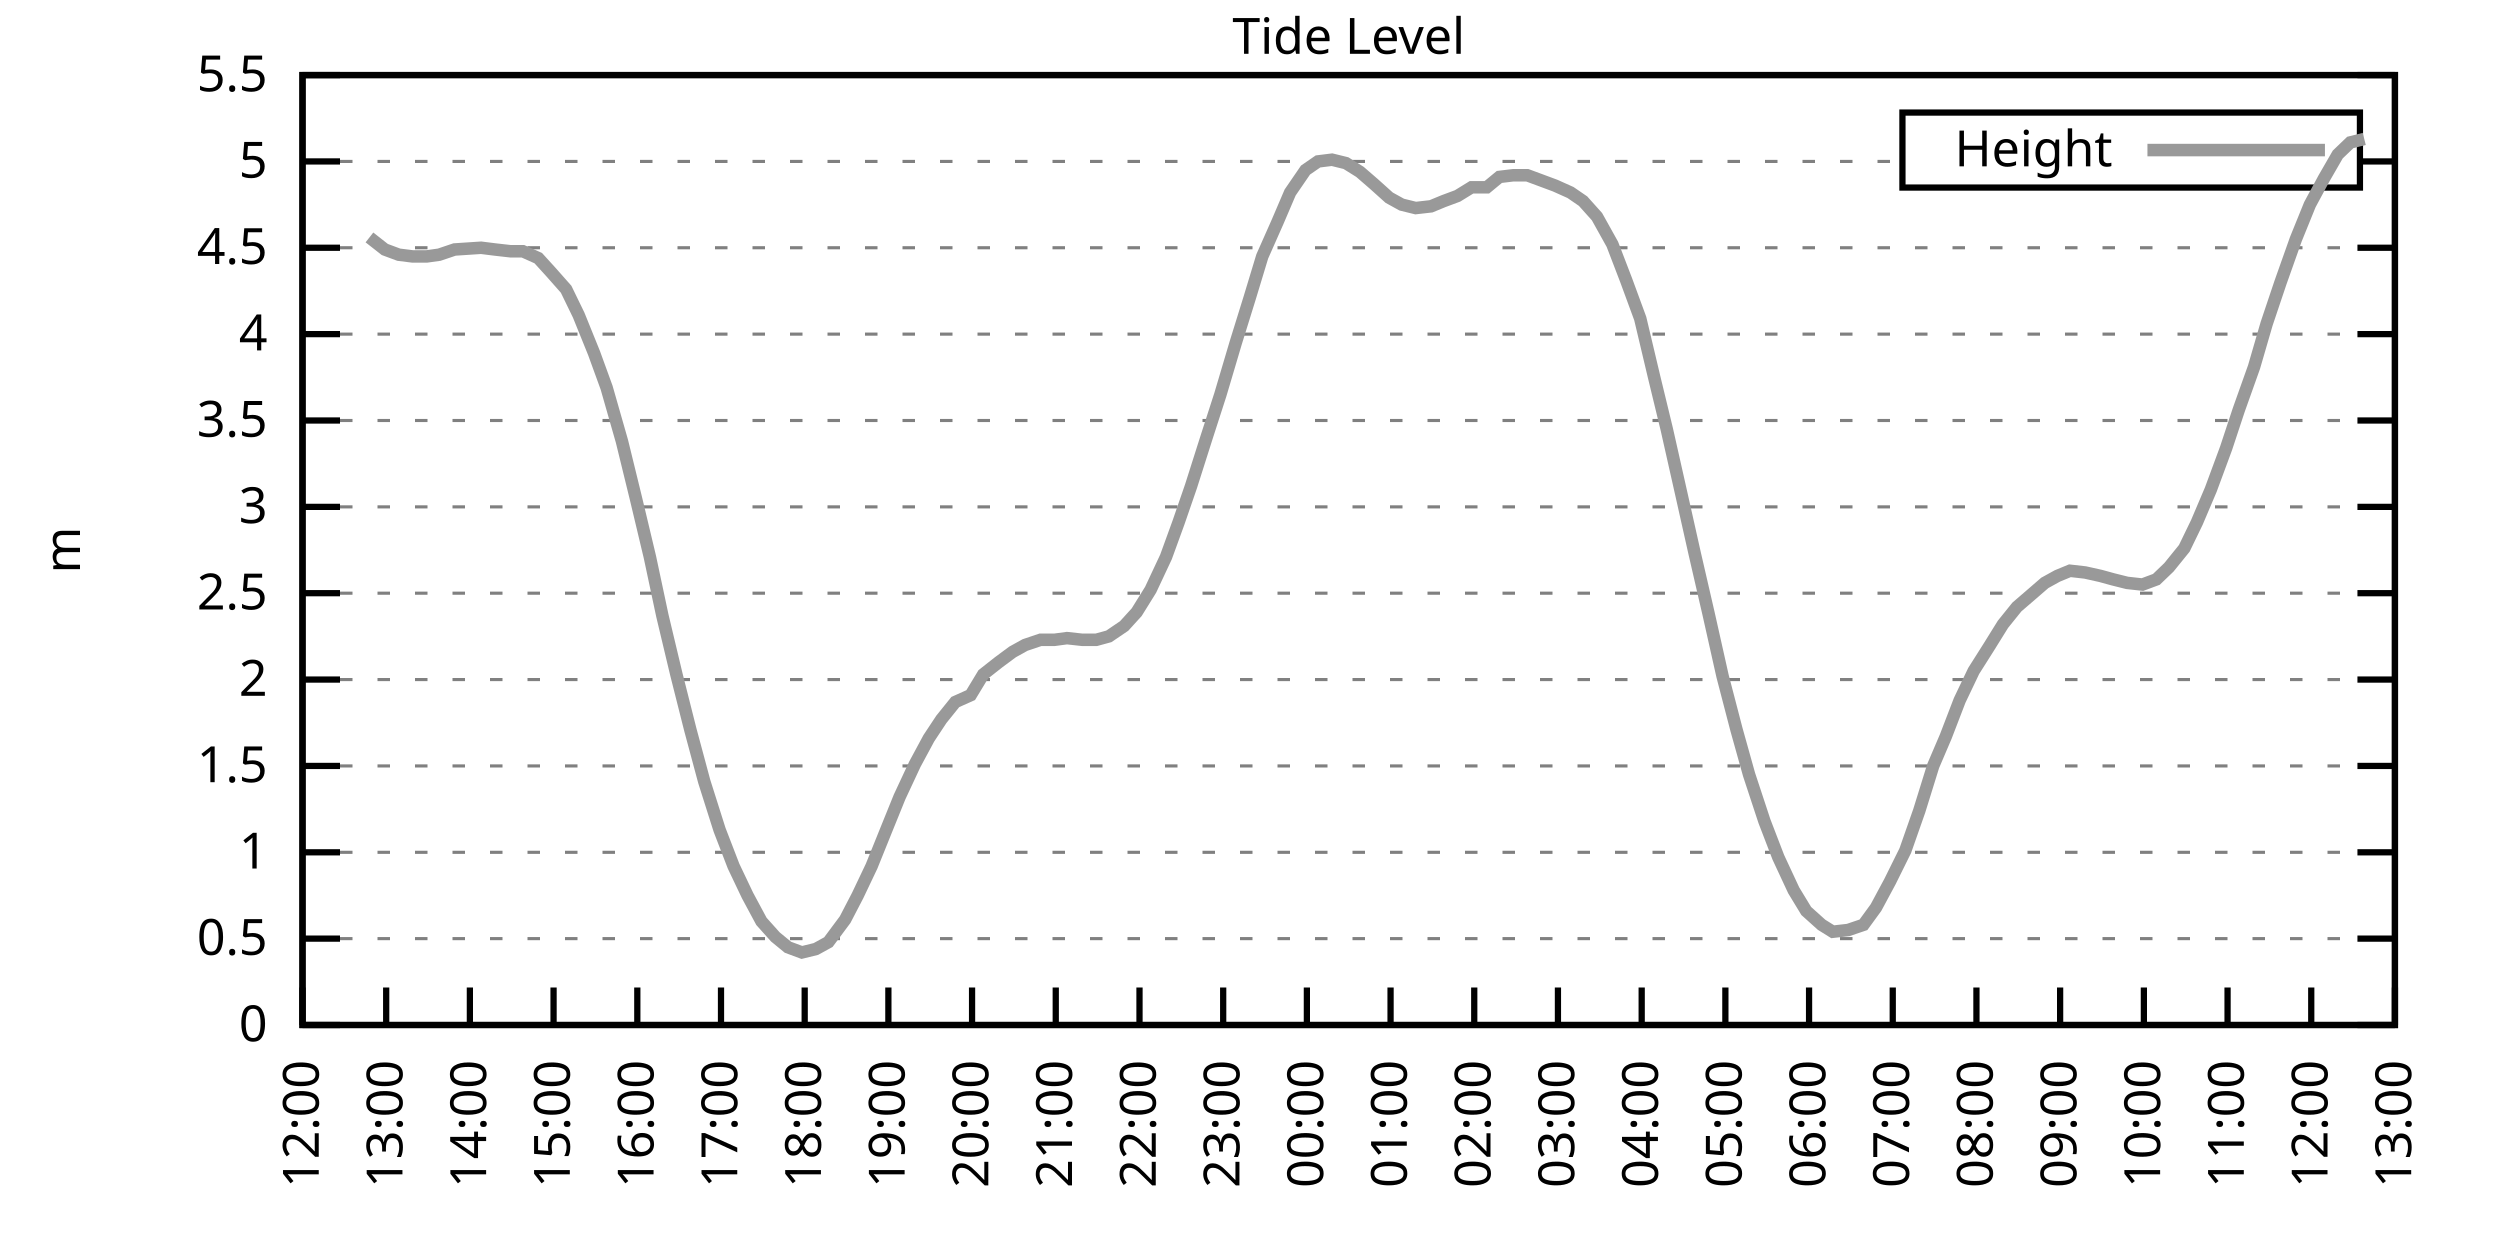
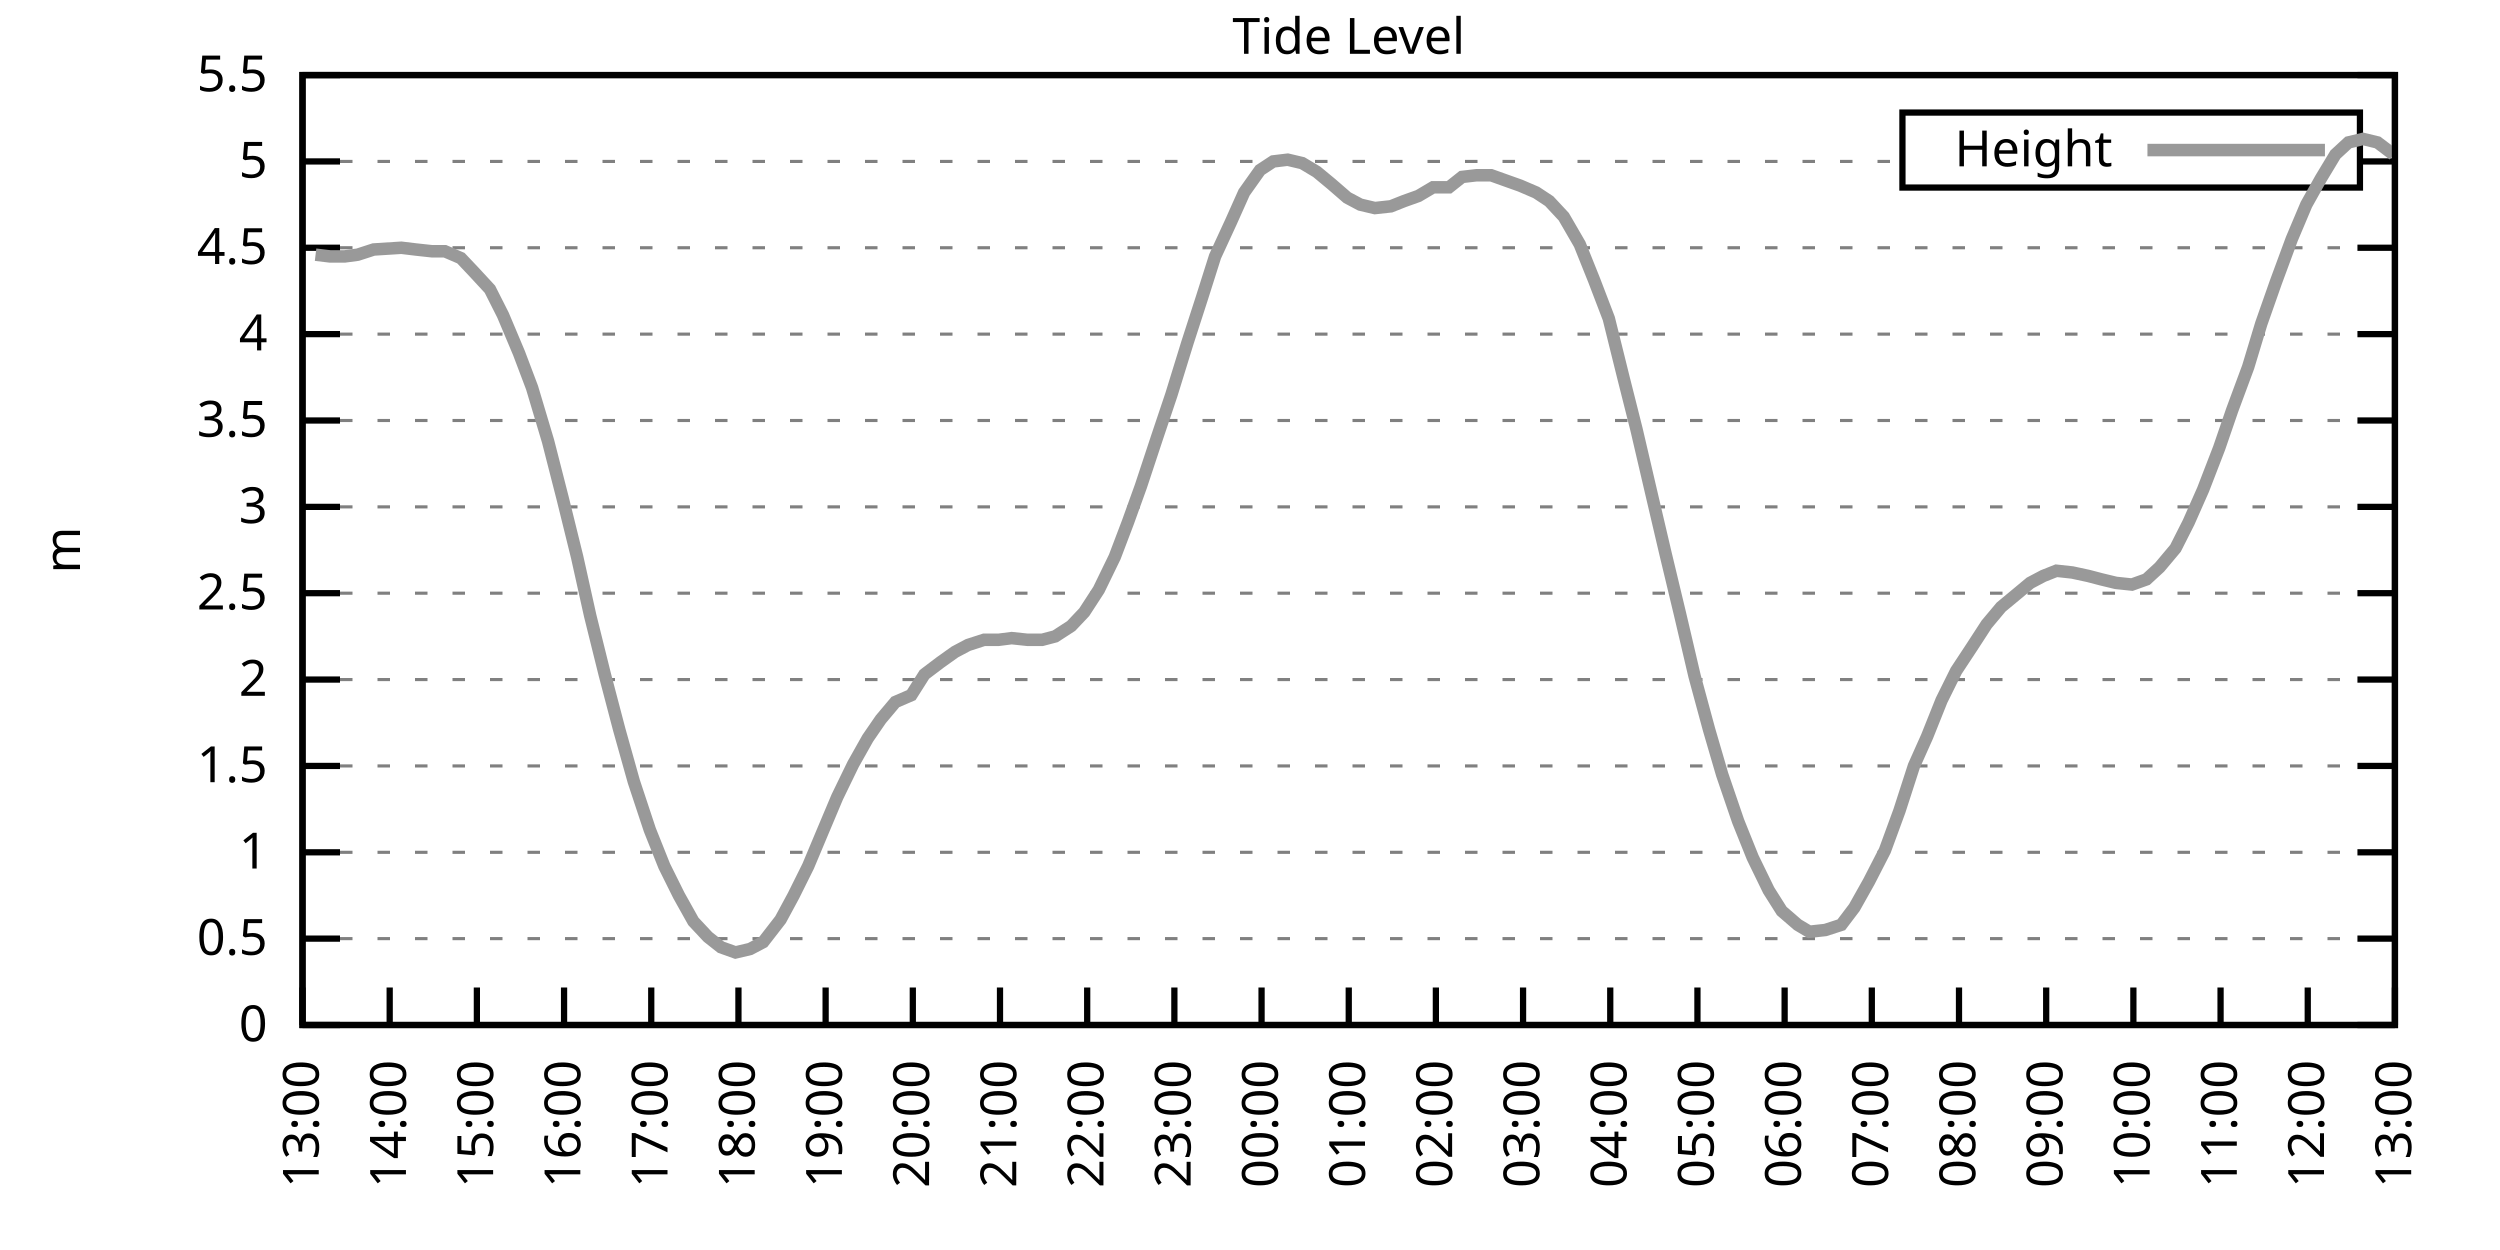
<svg xmlns="http://www.w3.org/2000/svg" xmlns:xlink="http://www.w3.org/1999/xlink" width="400" height="200" viewBox="0 0 400 200">
  <g id="gnuplot_canvas">
    <rect x="0" y="0" width="400" height="200" fill="none" />
    <defs>
      <circle id="gpDot" r="0.5" stroke-width="0.5" stroke="currentColor" />
      <path id="gpPt0" stroke-width="0.333" stroke="currentColor" d="M-1,0 h2 M0,-1 v2" />
      <path id="gpPt1" stroke-width="0.333" stroke="currentColor" d="M-1,-1 L1,1 M1,-1 L-1,1" />
      <path id="gpPt2" stroke-width="0.333" stroke="currentColor" d="M-1,0 L1,0 M0,-1 L0,1 M-1,-1 L1,1 M-1,1 L1,-1" />
      <rect id="gpPt3" stroke-width="0.333" stroke="currentColor" x="-1" y="-1" width="2" height="2" />
      <rect id="gpPt4" stroke-width="0.333" stroke="currentColor" fill="currentColor" x="-1" y="-1" width="2" height="2" />
      <circle id="gpPt5" stroke-width="0.333" stroke="currentColor" cx="0" cy="0" r="1" />
      <use xlink:href="#gpPt5" id="gpPt6" fill="currentColor" stroke="none" />
      <path id="gpPt7" stroke-width="0.333" stroke="currentColor" d="M0,-1.33 L-1.33,0.67 L1.33,0.67 z" />
      <use xlink:href="#gpPt7" id="gpPt8" fill="currentColor" stroke="none" />
      <use xlink:href="#gpPt7" id="gpPt9" stroke="currentColor" transform="rotate(180)" />
      <use xlink:href="#gpPt9" id="gpPt10" fill="currentColor" stroke="none" />
      <use xlink:href="#gpPt3" id="gpPt11" stroke="currentColor" transform="rotate(45)" />
      <use xlink:href="#gpPt11" id="gpPt12" fill="currentColor" stroke="none" />
      <path id="gpPt13" stroke-width="0.333" stroke="currentColor" d="M0,1.330 L1.265,0.411 L0.782,-1.067 L-0.782,-1.076 L-1.265,0.411 z" />
      <use xlink:href="#gpPt13" id="gpPt14" fill="currentColor" stroke="none" />
      <filter id="textbox" filterUnits="objectBoundingBox" x="0" y="0" height="1" width="1">
        <feFlood flood-color="white" flood-opacity="1" result="bgnd" />
        <feComposite in="SourceGraphic" in2="bgnd" operator="atop" />
      </filter>
      <filter id="greybox" filterUnits="objectBoundingBox" x="0" y="0" height="1" width="1">
        <feFlood flood-color="lightgrey" flood-opacity="1" result="grey" />
        <feComposite in="SourceGraphic" in2="grey" operator="atop" />
      </filter>
    </defs>
    <g fill="none" color="white" stroke="currentColor" stroke-width="1.00" stroke-linecap="butt" stroke-linejoin="miter">
</g>
    <g fill="none" color="black" stroke="currentColor" stroke-width="1.00" stroke-linecap="butt" stroke-linejoin="miter">
      <g stroke="none" shape-rendering="crispEdges">
        <polygon fill="rgb(255, 255, 255)" points="48.40,164.00 383.18,164.00 383.18,12.02 48.40,12.02 " />
      </g>
    </g>
    <g fill="none" color="black" stroke="currentColor" stroke-width="1.00" stroke-linecap="butt" stroke-linejoin="miter">
</g>
    <g fill="none" color="black" stroke="black" stroke-width="0.50" stroke-linecap="butt" stroke-linejoin="miter">
</g>
    <g fill="none" color="gray" stroke="currentColor" stroke-width="0.50" stroke-linecap="butt" stroke-linejoin="miter">
      <path stroke="gray" stroke-dasharray="2,4" class="gridline" d="M48.40,164.00 L383.19,164.00  " />
    </g>
    <g fill="none" color="gray" stroke="gray" stroke-width="1.00" stroke-linecap="butt" stroke-linejoin="miter">
</g>
    <g fill="none" color="black" stroke="currentColor" stroke-width="1.00" stroke-linecap="butt" stroke-linejoin="miter">
      <path stroke="black" d="M48.40,164.00 L54.40,164.00 M383.19,164.00 L377.19,164.00  " />
      <g transform="translate(42.80,166.60)" stroke="none" fill="black" font-family="Sans" font-size="8.00" text-anchor="end">
        <text>
          <tspan font-family="Sans"> 0</tspan>
        </text>
      </g>
    </g>
    <g fill="none" color="black" stroke="currentColor" stroke-width="1.00" stroke-linecap="butt" stroke-linejoin="miter">
</g>
    <g fill="none" color="black" stroke="black" stroke-width="0.50" stroke-linecap="butt" stroke-linejoin="miter">
</g>
    <g fill="none" color="gray" stroke="currentColor" stroke-width="0.50" stroke-linecap="butt" stroke-linejoin="miter">
      <path stroke="gray" stroke-dasharray="2,4" class="gridline" d="M48.40,150.18 L383.19,150.18  " />
    </g>
    <g fill="none" color="gray" stroke="gray" stroke-width="1.00" stroke-linecap="butt" stroke-linejoin="miter">
</g>
    <g fill="none" color="black" stroke="currentColor" stroke-width="1.00" stroke-linecap="butt" stroke-linejoin="miter">
      <path stroke="black" d="M48.40,150.18 L54.40,150.18 M383.19,150.18 L377.19,150.18  " />
      <g transform="translate(42.80,152.78)" stroke="none" fill="black" font-family="Sans" font-size="8.00" text-anchor="end">
        <text>
          <tspan font-family="Sans"> 0.5</tspan>
        </text>
      </g>
    </g>
    <g fill="none" color="black" stroke="currentColor" stroke-width="1.00" stroke-linecap="butt" stroke-linejoin="miter">
</g>
    <g fill="none" color="black" stroke="black" stroke-width="0.50" stroke-linecap="butt" stroke-linejoin="miter">
</g>
    <g fill="none" color="gray" stroke="currentColor" stroke-width="0.50" stroke-linecap="butt" stroke-linejoin="miter">
      <path stroke="gray" stroke-dasharray="2,4" class="gridline" d="M48.40,136.37 L383.19,136.37  " />
    </g>
    <g fill="none" color="gray" stroke="gray" stroke-width="1.00" stroke-linecap="butt" stroke-linejoin="miter">
</g>
    <g fill="none" color="black" stroke="currentColor" stroke-width="1.00" stroke-linecap="butt" stroke-linejoin="miter">
      <path stroke="black" d="M48.40,136.37 L54.40,136.37 M383.19,136.37 L377.19,136.37  " />
      <g transform="translate(42.80,138.97)" stroke="none" fill="black" font-family="Sans" font-size="8.00" text-anchor="end">
        <text>
          <tspan font-family="Sans"> 1</tspan>
        </text>
      </g>
    </g>
    <g fill="none" color="black" stroke="currentColor" stroke-width="1.00" stroke-linecap="butt" stroke-linejoin="miter">
</g>
    <g fill="none" color="black" stroke="black" stroke-width="0.50" stroke-linecap="butt" stroke-linejoin="miter">
</g>
    <g fill="none" color="gray" stroke="currentColor" stroke-width="0.50" stroke-linecap="butt" stroke-linejoin="miter">
      <path stroke="gray" stroke-dasharray="2,4" class="gridline" d="M48.40,122.55 L383.19,122.55  " />
    </g>
    <g fill="none" color="gray" stroke="gray" stroke-width="1.00" stroke-linecap="butt" stroke-linejoin="miter">
</g>
    <g fill="none" color="black" stroke="currentColor" stroke-width="1.00" stroke-linecap="butt" stroke-linejoin="miter">
      <path stroke="black" d="M48.40,122.55 L54.40,122.55 M383.19,122.55 L377.19,122.55  " />
      <g transform="translate(42.80,125.15)" stroke="none" fill="black" font-family="Sans" font-size="8.00" text-anchor="end">
        <text>
          <tspan font-family="Sans"> 1.5</tspan>
        </text>
      </g>
    </g>
    <g fill="none" color="black" stroke="currentColor" stroke-width="1.00" stroke-linecap="butt" stroke-linejoin="miter">
</g>
    <g fill="none" color="black" stroke="black" stroke-width="0.50" stroke-linecap="butt" stroke-linejoin="miter">
</g>
    <g fill="none" color="gray" stroke="currentColor" stroke-width="0.50" stroke-linecap="butt" stroke-linejoin="miter">
      <path stroke="gray" stroke-dasharray="2,4" class="gridline" d="M48.40,108.73 L383.19,108.73  " />
    </g>
    <g fill="none" color="gray" stroke="gray" stroke-width="1.00" stroke-linecap="butt" stroke-linejoin="miter">
</g>
    <g fill="none" color="black" stroke="currentColor" stroke-width="1.00" stroke-linecap="butt" stroke-linejoin="miter">
      <path stroke="black" d="M48.40,108.73 L54.40,108.73 M383.19,108.73 L377.19,108.73  " />
      <g transform="translate(42.80,111.33)" stroke="none" fill="black" font-family="Sans" font-size="8.00" text-anchor="end">
        <text>
          <tspan font-family="Sans"> 2</tspan>
        </text>
      </g>
    </g>
    <g fill="none" color="black" stroke="currentColor" stroke-width="1.00" stroke-linecap="butt" stroke-linejoin="miter">
</g>
    <g fill="none" color="black" stroke="black" stroke-width="0.50" stroke-linecap="butt" stroke-linejoin="miter">
</g>
    <g fill="none" color="gray" stroke="currentColor" stroke-width="0.50" stroke-linecap="butt" stroke-linejoin="miter">
      <path stroke="gray" stroke-dasharray="2,4" class="gridline" d="M48.40,94.91 L383.19,94.91  " />
    </g>
    <g fill="none" color="gray" stroke="gray" stroke-width="1.00" stroke-linecap="butt" stroke-linejoin="miter">
</g>
    <g fill="none" color="black" stroke="currentColor" stroke-width="1.00" stroke-linecap="butt" stroke-linejoin="miter">
      <path stroke="black" d="M48.40,94.91 L54.40,94.91 M383.19,94.91 L377.19,94.91  " />
      <g transform="translate(42.80,97.51)" stroke="none" fill="black" font-family="Sans" font-size="8.00" text-anchor="end">
        <text>
          <tspan font-family="Sans"> 2.5</tspan>
        </text>
      </g>
    </g>
    <g fill="none" color="black" stroke="currentColor" stroke-width="1.00" stroke-linecap="butt" stroke-linejoin="miter">
</g>
    <g fill="none" color="black" stroke="black" stroke-width="0.50" stroke-linecap="butt" stroke-linejoin="miter">
</g>
    <g fill="none" color="gray" stroke="currentColor" stroke-width="0.50" stroke-linecap="butt" stroke-linejoin="miter">
      <path stroke="gray" stroke-dasharray="2,4" class="gridline" d="M48.40,81.10 L383.19,81.10  " />
    </g>
    <g fill="none" color="gray" stroke="gray" stroke-width="1.00" stroke-linecap="butt" stroke-linejoin="miter">
</g>
    <g fill="none" color="black" stroke="currentColor" stroke-width="1.00" stroke-linecap="butt" stroke-linejoin="miter">
      <path stroke="black" d="M48.40,81.10 L54.40,81.10 M383.19,81.10 L377.19,81.10  " />
      <g transform="translate(42.80,83.70)" stroke="none" fill="black" font-family="Sans" font-size="8.00" text-anchor="end">
        <text>
          <tspan font-family="Sans"> 3</tspan>
        </text>
      </g>
    </g>
    <g fill="none" color="black" stroke="currentColor" stroke-width="1.00" stroke-linecap="butt" stroke-linejoin="miter">
</g>
    <g fill="none" color="black" stroke="black" stroke-width="0.50" stroke-linecap="butt" stroke-linejoin="miter">
</g>
    <g fill="none" color="gray" stroke="currentColor" stroke-width="0.50" stroke-linecap="butt" stroke-linejoin="miter">
      <path stroke="gray" stroke-dasharray="2,4" class="gridline" d="M48.40,67.28 L383.19,67.28  " />
    </g>
    <g fill="none" color="gray" stroke="gray" stroke-width="1.00" stroke-linecap="butt" stroke-linejoin="miter">
</g>
    <g fill="none" color="black" stroke="currentColor" stroke-width="1.00" stroke-linecap="butt" stroke-linejoin="miter">
      <path stroke="black" d="M48.40,67.28 L54.40,67.28 M383.19,67.28 L377.19,67.28  " />
      <g transform="translate(42.80,69.88)" stroke="none" fill="black" font-family="Sans" font-size="8.00" text-anchor="end">
        <text>
          <tspan font-family="Sans"> 3.5</tspan>
        </text>
      </g>
    </g>
    <g fill="none" color="black" stroke="currentColor" stroke-width="1.00" stroke-linecap="butt" stroke-linejoin="miter">
</g>
    <g fill="none" color="black" stroke="black" stroke-width="0.50" stroke-linecap="butt" stroke-linejoin="miter">
</g>
    <g fill="none" color="gray" stroke="currentColor" stroke-width="0.50" stroke-linecap="butt" stroke-linejoin="miter">
      <path stroke="gray" stroke-dasharray="2,4" class="gridline" d="M48.40,53.46 L383.19,53.46  " />
    </g>
    <g fill="none" color="gray" stroke="gray" stroke-width="1.00" stroke-linecap="butt" stroke-linejoin="miter">
</g>
    <g fill="none" color="black" stroke="currentColor" stroke-width="1.00" stroke-linecap="butt" stroke-linejoin="miter">
      <path stroke="black" d="M48.40,53.46 L54.40,53.46 M383.19,53.46 L377.19,53.46  " />
      <g transform="translate(42.80,56.06)" stroke="none" fill="black" font-family="Sans" font-size="8.00" text-anchor="end">
        <text>
          <tspan font-family="Sans"> 4</tspan>
        </text>
      </g>
    </g>
    <g fill="none" color="black" stroke="currentColor" stroke-width="1.00" stroke-linecap="butt" stroke-linejoin="miter">
</g>
    <g fill="none" color="black" stroke="black" stroke-width="0.50" stroke-linecap="butt" stroke-linejoin="miter">
</g>
    <g fill="none" color="gray" stroke="currentColor" stroke-width="0.50" stroke-linecap="butt" stroke-linejoin="miter">
      <path stroke="gray" stroke-dasharray="2,4" class="gridline" d="M48.40,39.64 L383.19,39.64  " />
    </g>
    <g fill="none" color="gray" stroke="gray" stroke-width="1.00" stroke-linecap="butt" stroke-linejoin="miter">
</g>
    <g fill="none" color="black" stroke="currentColor" stroke-width="1.00" stroke-linecap="butt" stroke-linejoin="miter">
      <path stroke="black" d="M48.40,39.64 L54.40,39.64 M383.19,39.64 L377.19,39.64  " />
      <g transform="translate(42.80,42.24)" stroke="none" fill="black" font-family="Sans" font-size="8.00" text-anchor="end">
        <text>
          <tspan font-family="Sans"> 4.5</tspan>
        </text>
      </g>
    </g>
    <g fill="none" color="black" stroke="currentColor" stroke-width="1.00" stroke-linecap="butt" stroke-linejoin="miter">
</g>
    <g fill="none" color="black" stroke="black" stroke-width="0.50" stroke-linecap="butt" stroke-linejoin="miter">
</g>
    <g fill="none" color="gray" stroke="currentColor" stroke-width="0.50" stroke-linecap="butt" stroke-linejoin="miter">
      <path stroke="gray" stroke-dasharray="2,4" class="gridline" d="M48.40,25.83 L304.39,25.83 M377.59,25.83 L383.19,25.83  " />
    </g>
    <g fill="none" color="gray" stroke="gray" stroke-width="1.00" stroke-linecap="butt" stroke-linejoin="miter">
</g>
    <g fill="none" color="black" stroke="currentColor" stroke-width="1.00" stroke-linecap="butt" stroke-linejoin="miter">
      <path stroke="black" d="M48.40,25.83 L54.40,25.83 M383.19,25.83 L377.19,25.83  " />
      <g transform="translate(42.80,28.43)" stroke="none" fill="black" font-family="Sans" font-size="8.00" text-anchor="end">
        <text>
          <tspan font-family="Sans"> 5</tspan>
        </text>
      </g>
    </g>
    <g fill="none" color="black" stroke="currentColor" stroke-width="1.00" stroke-linecap="butt" stroke-linejoin="miter">
</g>
    <g fill="none" color="black" stroke="black" stroke-width="0.50" stroke-linecap="butt" stroke-linejoin="miter">
</g>
    <g fill="none" color="gray" stroke="currentColor" stroke-width="0.50" stroke-linecap="butt" stroke-linejoin="miter">
      <path stroke="gray" stroke-dasharray="2,4" class="gridline" d="M48.40,12.01 L383.19,12.01  " />
    </g>
    <g fill="none" color="gray" stroke="gray" stroke-width="1.00" stroke-linecap="butt" stroke-linejoin="miter">
</g>
    <g fill="none" color="black" stroke="currentColor" stroke-width="1.00" stroke-linecap="butt" stroke-linejoin="miter">
      <path stroke="black" d="M48.40,12.01 L54.40,12.01 M383.19,12.01 L377.19,12.01  " />
      <g transform="translate(42.80,14.61)" stroke="none" fill="black" font-family="Sans" font-size="8.00" text-anchor="end">
        <text>
          <tspan font-family="Sans"> 5.5</tspan>
        </text>
      </g>
    </g>
    <g fill="none" color="black" stroke="currentColor" stroke-width="1.00" stroke-linecap="butt" stroke-linejoin="miter">
      <path stroke="black" d="M48.40,164.00 L48.40,158.00  " />
      <g transform="translate(51.00,169.60) rotate(270.00)" stroke="none" fill="black" font-family="Sans" font-size="8.00" text-anchor="end">
        <text>
-           <tspan font-family="Sans">12:00</tspan>
-         </text>
-       </g>
-     </g>
-     <g fill="none" color="black" stroke="currentColor" stroke-width="1.00" stroke-linecap="butt" stroke-linejoin="miter">
-       <path stroke="black" d="M61.79,164.00 L61.79,158.00  " />
-       <g transform="translate(64.39,169.60) rotate(270.00)" stroke="none" fill="black" font-family="Sans" font-size="8.00" text-anchor="end">
-         <text>
          <tspan font-family="Sans">13:00</tspan>
        </text>
      </g>
    </g>
    <g fill="none" color="black" stroke="currentColor" stroke-width="1.00" stroke-linecap="butt" stroke-linejoin="miter">
-       <path stroke="black" d="M75.18,164.00 L75.18,158.00  " />
-       <g transform="translate(77.78,169.60) rotate(270.00)" stroke="none" fill="black" font-family="Sans" font-size="8.00" text-anchor="end">
+       <path stroke="black" d="M62.35,164.00 L62.35,158.00  " />
+       <g transform="translate(64.95,169.60) rotate(270.00)" stroke="none" fill="black" font-family="Sans" font-size="8.00" text-anchor="end">
        <text>
          <tspan font-family="Sans">14:00</tspan>
        </text>
      </g>
    </g>
    <g fill="none" color="black" stroke="currentColor" stroke-width="1.00" stroke-linecap="butt" stroke-linejoin="miter">
-       <path stroke="black" d="M88.57,164.00 L88.57,158.00  " />
-       <g transform="translate(91.17,169.60) rotate(270.00)" stroke="none" fill="black" font-family="Sans" font-size="8.00" text-anchor="end">
+       <path stroke="black" d="M76.30,164.00 L76.30,158.00  " />
+       <g transform="translate(78.90,169.60) rotate(270.00)" stroke="none" fill="black" font-family="Sans" font-size="8.00" text-anchor="end">
        <text>
          <tspan font-family="Sans">15:00</tspan>
        </text>
      </g>
    </g>
    <g fill="none" color="black" stroke="currentColor" stroke-width="1.00" stroke-linecap="butt" stroke-linejoin="miter">
-       <path stroke="black" d="M101.97,164.00 L101.97,158.00  " />
-       <g transform="translate(104.57,169.60) rotate(270.00)" stroke="none" fill="black" font-family="Sans" font-size="8.00" text-anchor="end">
+       <path stroke="black" d="M90.25,164.00 L90.25,158.00  " />
+       <g transform="translate(92.85,169.60) rotate(270.00)" stroke="none" fill="black" font-family="Sans" font-size="8.00" text-anchor="end">
        <text>
          <tspan font-family="Sans">16:00</tspan>
        </text>
      </g>
    </g>
    <g fill="none" color="black" stroke="currentColor" stroke-width="1.00" stroke-linecap="butt" stroke-linejoin="miter">
-       <path stroke="black" d="M115.36,164.00 L115.36,158.00  " />
-       <g transform="translate(117.96,169.60) rotate(270.00)" stroke="none" fill="black" font-family="Sans" font-size="8.00" text-anchor="end">
+       <path stroke="black" d="M104.20,164.00 L104.20,158.00  " />
+       <g transform="translate(106.80,169.60) rotate(270.00)" stroke="none" fill="black" font-family="Sans" font-size="8.00" text-anchor="end">
        <text>
          <tspan font-family="Sans">17:00</tspan>
        </text>
      </g>
    </g>
    <g fill="none" color="black" stroke="currentColor" stroke-width="1.00" stroke-linecap="butt" stroke-linejoin="miter">
-       <path stroke="black" d="M128.75,164.00 L128.75,158.00  " />
-       <g transform="translate(131.35,169.60) rotate(270.00)" stroke="none" fill="black" font-family="Sans" font-size="8.00" text-anchor="end">
+       <path stroke="black" d="M118.15,164.00 L118.15,158.00  " />
+       <g transform="translate(120.75,169.60) rotate(270.00)" stroke="none" fill="black" font-family="Sans" font-size="8.00" text-anchor="end">
        <text>
          <tspan font-family="Sans">18:00</tspan>
        </text>
      </g>
    </g>
    <g fill="none" color="black" stroke="currentColor" stroke-width="1.00" stroke-linecap="butt" stroke-linejoin="miter">
-       <path stroke="black" d="M142.14,164.00 L142.14,158.00  " />
-       <g transform="translate(144.74,169.60) rotate(270.00)" stroke="none" fill="black" font-family="Sans" font-size="8.00" text-anchor="end">
+       <path stroke="black" d="M132.10,164.00 L132.10,158.00  " />
+       <g transform="translate(134.70,169.60) rotate(270.00)" stroke="none" fill="black" font-family="Sans" font-size="8.00" text-anchor="end">
        <text>
          <tspan font-family="Sans">19:00</tspan>
        </text>
      </g>
    </g>
    <g fill="none" color="black" stroke="currentColor" stroke-width="1.00" stroke-linecap="butt" stroke-linejoin="miter">
-       <path stroke="black" d="M155.53,164.00 L155.53,158.00  " />
-       <g transform="translate(158.13,169.60) rotate(270.00)" stroke="none" fill="black" font-family="Sans" font-size="8.00" text-anchor="end">
+       <path stroke="black" d="M146.05,164.00 L146.05,158.00  " />
+       <g transform="translate(148.65,169.60) rotate(270.00)" stroke="none" fill="black" font-family="Sans" font-size="8.00" text-anchor="end">
        <text>
          <tspan font-family="Sans">20:00</tspan>
        </text>
      </g>
    </g>
    <g fill="none" color="black" stroke="currentColor" stroke-width="1.00" stroke-linecap="butt" stroke-linejoin="miter">
-       <path stroke="black" d="M168.92,164.00 L168.92,158.00  " />
-       <g transform="translate(171.52,169.60) rotate(270.00)" stroke="none" fill="black" font-family="Sans" font-size="8.00" text-anchor="end">
+       <path stroke="black" d="M160.00,164.00 L160.00,158.00  " />
+       <g transform="translate(162.60,169.60) rotate(270.00)" stroke="none" fill="black" font-family="Sans" font-size="8.00" text-anchor="end">
        <text>
          <tspan font-family="Sans">21:00</tspan>
        </text>
      </g>
    </g>
    <g fill="none" color="black" stroke="currentColor" stroke-width="1.00" stroke-linecap="butt" stroke-linejoin="miter">
-       <path stroke="black" d="M182.32,164.00 L182.32,158.00  " />
-       <g transform="translate(184.92,169.60) rotate(270.00)" stroke="none" fill="black" font-family="Sans" font-size="8.00" text-anchor="end">
+       <path stroke="black" d="M173.95,164.00 L173.95,158.00  " />
+       <g transform="translate(176.55,169.60) rotate(270.00)" stroke="none" fill="black" font-family="Sans" font-size="8.00" text-anchor="end">
        <text>
          <tspan font-family="Sans">22:00</tspan>
        </text>
      </g>
    </g>
    <g fill="none" color="black" stroke="currentColor" stroke-width="1.00" stroke-linecap="butt" stroke-linejoin="miter">
-       <path stroke="black" d="M195.71,164.00 L195.71,158.00  " />
-       <g transform="translate(198.31,169.60) rotate(270.00)" stroke="none" fill="black" font-family="Sans" font-size="8.00" text-anchor="end">
+       <path stroke="black" d="M187.90,164.00 L187.90,158.00  " />
+       <g transform="translate(190.50,169.60) rotate(270.00)" stroke="none" fill="black" font-family="Sans" font-size="8.00" text-anchor="end">
        <text>
          <tspan font-family="Sans">23:00</tspan>
        </text>
      </g>
    </g>
    <g fill="none" color="black" stroke="currentColor" stroke-width="1.00" stroke-linecap="butt" stroke-linejoin="miter">
-       <path stroke="black" d="M209.10,164.00 L209.10,158.00  " />
-       <g transform="translate(211.70,169.60) rotate(270.00)" stroke="none" fill="black" font-family="Sans" font-size="8.00" text-anchor="end">
+       <path stroke="black" d="M201.85,164.00 L201.85,158.00  " />
+       <g transform="translate(204.45,169.60) rotate(270.00)" stroke="none" fill="black" font-family="Sans" font-size="8.00" text-anchor="end">
        <text>
          <tspan font-family="Sans">00:00</tspan>
        </text>
      </g>
    </g>
    <g fill="none" color="black" stroke="currentColor" stroke-width="1.00" stroke-linecap="butt" stroke-linejoin="miter">
-       <path stroke="black" d="M222.49,164.00 L222.49,158.00  " />
-       <g transform="translate(225.09,169.60) rotate(270.00)" stroke="none" fill="black" font-family="Sans" font-size="8.00" text-anchor="end">
+       <path stroke="black" d="M215.80,164.00 L215.80,158.00  " />
+       <g transform="translate(218.40,169.60) rotate(270.00)" stroke="none" fill="black" font-family="Sans" font-size="8.00" text-anchor="end">
        <text>
          <tspan font-family="Sans">01:00</tspan>
        </text>
      </g>
    </g>
    <g fill="none" color="black" stroke="currentColor" stroke-width="1.00" stroke-linecap="butt" stroke-linejoin="miter">
-       <path stroke="black" d="M235.88,164.00 L235.88,158.00  " />
-       <g transform="translate(238.48,169.60) rotate(270.00)" stroke="none" fill="black" font-family="Sans" font-size="8.00" text-anchor="end">
+       <path stroke="black" d="M229.74,164.00 L229.74,158.00  " />
+       <g transform="translate(232.34,169.60) rotate(270.00)" stroke="none" fill="black" font-family="Sans" font-size="8.00" text-anchor="end">
        <text>
          <tspan font-family="Sans">02:00</tspan>
        </text>
      </g>
    </g>
    <g fill="none" color="black" stroke="currentColor" stroke-width="1.00" stroke-linecap="butt" stroke-linejoin="miter">
-       <path stroke="black" d="M249.27,164.00 L249.27,158.00  " />
-       <g transform="translate(251.87,169.60) rotate(270.00)" stroke="none" fill="black" font-family="Sans" font-size="8.00" text-anchor="end">
+       <path stroke="black" d="M243.69,164.00 L243.69,158.00  " />
+       <g transform="translate(246.29,169.60) rotate(270.00)" stroke="none" fill="black" font-family="Sans" font-size="8.00" text-anchor="end">
        <text>
          <tspan font-family="Sans">03:00</tspan>
        </text>
      </g>
    </g>
    <g fill="none" color="black" stroke="currentColor" stroke-width="1.00" stroke-linecap="butt" stroke-linejoin="miter">
-       <path stroke="black" d="M262.67,164.00 L262.67,158.00  " />
-       <g transform="translate(265.27,169.60) rotate(270.00)" stroke="none" fill="black" font-family="Sans" font-size="8.00" text-anchor="end">
+       <path stroke="black" d="M257.64,164.00 L257.64,158.00  " />
+       <g transform="translate(260.24,169.60) rotate(270.00)" stroke="none" fill="black" font-family="Sans" font-size="8.00" text-anchor="end">
        <text>
          <tspan font-family="Sans">04:00</tspan>
        </text>
      </g>
    </g>
    <g fill="none" color="black" stroke="currentColor" stroke-width="1.00" stroke-linecap="butt" stroke-linejoin="miter">
-       <path stroke="black" d="M276.06,164.00 L276.06,158.00  " />
-       <g transform="translate(278.66,169.60) rotate(270.00)" stroke="none" fill="black" font-family="Sans" font-size="8.00" text-anchor="end">
+       <path stroke="black" d="M271.59,164.00 L271.59,158.00  " />
+       <g transform="translate(274.19,169.60) rotate(270.00)" stroke="none" fill="black" font-family="Sans" font-size="8.00" text-anchor="end">
        <text>
          <tspan font-family="Sans">05:00</tspan>
        </text>
      </g>
    </g>
    <g fill="none" color="black" stroke="currentColor" stroke-width="1.00" stroke-linecap="butt" stroke-linejoin="miter">
-       <path stroke="black" d="M289.45,164.00 L289.45,158.00  " />
-       <g transform="translate(292.05,169.60) rotate(270.00)" stroke="none" fill="black" font-family="Sans" font-size="8.00" text-anchor="end">
+       <path stroke="black" d="M285.54,164.00 L285.54,158.00  " />
+       <g transform="translate(288.14,169.60) rotate(270.00)" stroke="none" fill="black" font-family="Sans" font-size="8.00" text-anchor="end">
        <text>
          <tspan font-family="Sans">06:00</tspan>
        </text>
      </g>
    </g>
    <g fill="none" color="black" stroke="currentColor" stroke-width="1.00" stroke-linecap="butt" stroke-linejoin="miter">
-       <path stroke="black" d="M302.84,164.00 L302.84,158.00  " />
-       <g transform="translate(305.44,169.60) rotate(270.00)" stroke="none" fill="black" font-family="Sans" font-size="8.00" text-anchor="end">
+       <path stroke="black" d="M299.49,164.00 L299.49,158.00  " />
+       <g transform="translate(302.09,169.60) rotate(270.00)" stroke="none" fill="black" font-family="Sans" font-size="8.00" text-anchor="end">
        <text>
          <tspan font-family="Sans">07:00</tspan>
        </text>
      </g>
    </g>
    <g fill="none" color="black" stroke="currentColor" stroke-width="1.00" stroke-linecap="butt" stroke-linejoin="miter">
-       <path stroke="black" d="M316.23,164.00 L316.23,158.00  " />
-       <g transform="translate(318.83,169.60) rotate(270.00)" stroke="none" fill="black" font-family="Sans" font-size="8.00" text-anchor="end">
+       <path stroke="black" d="M313.44,164.00 L313.44,158.00  " />
+       <g transform="translate(316.04,169.60) rotate(270.00)" stroke="none" fill="black" font-family="Sans" font-size="8.00" text-anchor="end">
        <text>
          <tspan font-family="Sans">08:00</tspan>
        </text>
      </g>
    </g>
    <g fill="none" color="black" stroke="currentColor" stroke-width="1.00" stroke-linecap="butt" stroke-linejoin="miter">
-       <path stroke="black" d="M329.62,164.00 L329.62,158.00  " />
-       <g transform="translate(332.22,169.60) rotate(270.00)" stroke="none" fill="black" font-family="Sans" font-size="8.00" text-anchor="end">
+       <path stroke="black" d="M327.39,164.00 L327.39,158.00  " />
+       <g transform="translate(329.99,169.60) rotate(270.00)" stroke="none" fill="black" font-family="Sans" font-size="8.00" text-anchor="end">
        <text>
          <tspan font-family="Sans">09:00</tspan>
        </text>
      </g>
    </g>
    <g fill="none" color="black" stroke="currentColor" stroke-width="1.00" stroke-linecap="butt" stroke-linejoin="miter">
-       <path stroke="black" d="M343.02,164.00 L343.02,158.00  " />
-       <g transform="translate(345.62,169.60) rotate(270.00)" stroke="none" fill="black" font-family="Sans" font-size="8.00" text-anchor="end">
+       <path stroke="black" d="M341.34,164.00 L341.34,158.00  " />
+       <g transform="translate(343.94,169.60) rotate(270.00)" stroke="none" fill="black" font-family="Sans" font-size="8.00" text-anchor="end">
        <text>
          <tspan font-family="Sans">10:00</tspan>
        </text>
      </g>
    </g>
    <g fill="none" color="black" stroke="currentColor" stroke-width="1.00" stroke-linecap="butt" stroke-linejoin="miter">
-       <path stroke="black" d="M356.41,164.00 L356.41,158.00  " />
-       <g transform="translate(359.01,169.60) rotate(270.00)" stroke="none" fill="black" font-family="Sans" font-size="8.00" text-anchor="end">
+       <path stroke="black" d="M355.29,164.00 L355.29,158.00  " />
+       <g transform="translate(357.89,169.60) rotate(270.00)" stroke="none" fill="black" font-family="Sans" font-size="8.00" text-anchor="end">
        <text>
          <tspan font-family="Sans">11:00</tspan>
        </text>
      </g>
    </g>
    <g fill="none" color="black" stroke="currentColor" stroke-width="1.00" stroke-linecap="butt" stroke-linejoin="miter">
-       <path stroke="black" d="M369.80,164.00 L369.80,158.00  " />
-       <g transform="translate(372.40,169.60) rotate(270.00)" stroke="none" fill="black" font-family="Sans" font-size="8.00" text-anchor="end">
+       <path stroke="black" d="M369.24,164.00 L369.24,158.00  " />
+       <g transform="translate(371.84,169.60) rotate(270.00)" stroke="none" fill="black" font-family="Sans" font-size="8.00" text-anchor="end">
        <text>
          <tspan font-family="Sans">12:00</tspan>
        </text>
      </g>
    </g>
    <g fill="none" color="black" stroke="currentColor" stroke-width="1.00" stroke-linecap="butt" stroke-linejoin="miter">
      <path stroke="black" d="M383.19,164.00 L383.19,158.00  " />
      <g transform="translate(385.79,169.60) rotate(270.00)" stroke="none" fill="black" font-family="Sans" font-size="8.00" text-anchor="end">
        <text>
          <tspan font-family="Sans">13:00</tspan>
        </text>
      </g>
    </g>
    <g fill="none" color="black" stroke="currentColor" stroke-width="1.00" stroke-linecap="butt" stroke-linejoin="miter">
</g>
    <g fill="none" color="black" stroke="currentColor" stroke-width="1.00" stroke-linecap="butt" stroke-linejoin="miter">
      <path stroke="black" d="M48.40,12.01 L48.40,164.00 L383.19,164.00 L383.19,12.01 L48.40,12.01 Z  " />
    </g>
    <g fill="none" color="black" stroke="currentColor" stroke-width="1.00" stroke-linecap="butt" stroke-linejoin="miter">
</g>
    <g fill="none" color="black" stroke="currentColor" stroke-width="1.00" stroke-linecap="butt" stroke-linejoin="miter">
      <path stroke="black" d="M304.39,30.01 L304.39,18.01 L377.59,18.01 L377.59,30.01 L304.39,30.01 Z  " />
    </g>
    <g id="Tide_level_plot_1">
      <g fill="none" color="white" stroke="black" stroke-width="2.00" stroke-linecap="butt" stroke-linejoin="miter">
</g>
      <g fill="none" color="black" stroke="currentColor" stroke-width="2.00" stroke-linecap="butt" stroke-linejoin="miter">
        <g transform="translate(337.99,26.61)" stroke="none" fill="black" font-family="Sans" font-size="8.00" text-anchor="end">
          <text>
            <tspan font-family="Sans">Height</tspan>
          </text>
        </g>
      </g>
      <g fill="none" color="black" stroke="currentColor" stroke-width="2.00" stroke-linecap="butt" stroke-linejoin="miter">
-         <path stroke="rgb(153, 153, 153)" d="M343.59,24.01 L371.99,24.01 M59.11,37.99 L61.57,39.92 L63.80,40.75 L66.03,41.03 L68.26,41.03 L70.27,40.75   L72.73,39.92 L76.97,39.64 L79.20,39.92 L81.66,40.20 L83.66,40.20 L86.12,41.30 L88.13,43.51 L90.58,46.28   L92.59,50.42 L95.05,56.50 L97.06,62.03 L99.51,70.60 L101.74,79.71 L103.98,89.11 L105.98,98.51 L108.22,107.90   L110.45,116.74 L112.68,125.04 L115.13,132.77 L117.37,138.58 L119.60,143.27 L121.83,147.42 L124.06,149.91 L126.07,151.56   L128.30,152.39 L130.54,151.84 L132.54,150.74 L135.22,147.14 L137.23,143.27 L139.46,138.58 L141.69,133.05 L143.93,127.52   L146.38,122.27 L148.61,118.13 L150.62,115.09 L152.85,112.32 L155.31,111.22 L157.32,107.90 L159.77,105.97 L162.01,104.31   L164.01,103.20 L166.47,102.37 L168.70,102.37 L170.71,102.10 L173.17,102.37 L175.40,102.37 L177.41,101.82 L179.86,100.16   L181.87,97.95 L184.10,94.36 L186.56,89.11 L188.57,83.58 L190.57,77.78 L193.03,70.04 L195.26,63.13 L197.72,54.84   L199.95,47.66 L201.96,41.03 L204.41,35.50 L206.42,30.80 L208.88,27.21 L210.88,25.83 L213.12,25.55 L215.35,26.10   L217.58,27.49 L219.81,29.42 L222.27,31.63 L224.28,32.74 L226.51,33.29 L228.96,33.01 L230.97,32.18 L233.20,31.35   L235.44,29.97 L237.89,29.97 L239.90,28.31 L242.13,28.04 L244.36,28.04 L246.60,28.87 L248.83,29.70 L251.28,30.80   L253.29,32.18 L255.52,34.67 L257.98,39.09 L260.21,44.90 L262.44,50.97 L264.67,60.37 L266.68,68.66 L268.92,78.61   L271.15,88.56 L273.38,98.23 L275.61,108.18 L277.84,116.74 L279.85,123.93 L282.31,131.39 L284.54,137.19 L286.99,142.45   L289.00,145.76 L291.46,147.97 L293.24,149.08 L295.70,148.80 L298.15,147.97 L300.16,145.21 L302.39,141.06 L304.85,136.09   L307.08,129.73 L309.31,122.55 L311.32,117.85 L313.55,112.05 L315.79,107.35 L318.24,103.48 L320.47,99.89 L322.70,97.12   L324.94,95.19 L327.17,93.26 L329.18,92.15 L331.19,91.32 L333.64,91.60 L336.10,92.15 L338.10,92.70 L340.34,93.26   L342.79,93.53 L345.02,92.70 L347.03,90.77 L349.49,87.73 L351.50,83.58 L353.73,78.33 L356.18,71.70 L358.19,65.62   L360.65,58.71 L362.66,51.80 L364.89,45.17 L367.34,38.26 L369.58,32.74 L371.81,28.59 L374.04,24.72 L376.05,22.79   L378.28,22.23  " />
+         <path stroke="rgb(153, 153, 153)" d="M343.59,24.01 L371.99,24.01 M50.49,40.75 L52.82,41.03 L55.14,41.03 L57.23,40.75 L59.79,39.92 L64.21,39.64   L66.53,39.92 L69.09,40.20 L71.18,40.20 L73.74,41.30 L75.83,43.51 L78.39,46.28 L80.48,50.42 L83.04,56.50   L85.13,62.03 L87.69,70.60 L90.02,79.71 L92.34,89.11 L94.43,98.51 L96.76,107.90 L99.08,116.74 L101.41,125.04   L103.97,132.77 L106.29,138.58 L108.62,143.27 L110.94,147.42 L113.27,149.91 L115.36,151.56 L117.68,152.39 L120.01,151.84   L122.10,150.74 L124.89,147.14 L126.98,143.27 L129.31,138.58 L131.63,133.05 L133.96,127.52 L136.51,122.27 L138.84,118.13   L140.93,115.09 L143.26,112.32 L145.81,111.22 L147.91,107.90 L150.46,105.97 L152.79,104.31 L154.88,103.20 L157.44,102.37   L159.76,102.37 L161.86,102.10 L164.41,102.37 L166.74,102.37 L168.83,101.82 L171.39,100.16 L173.48,97.95 L175.81,94.36   L178.36,89.11 L180.46,83.58 L182.55,77.78 L185.11,70.04 L187.43,63.13 L189.99,54.84 L192.31,47.66 L194.41,41.03   L196.96,35.50 L199.06,30.80 L201.61,27.21 L203.71,25.83 L206.03,25.55 L208.36,26.10 L210.68,27.49 L213.01,29.42   L215.56,31.63 L217.65,32.74 L219.98,33.29 L222.54,33.01 L224.63,32.18 L226.95,31.35 L229.28,29.97 L231.84,29.97   L233.93,28.31 L236.25,28.04 L238.58,28.04 L240.90,28.87 L243.23,29.70 L245.79,30.80 L247.88,32.18 L250.20,34.67   L252.76,39.09 L255.09,44.90 L257.41,50.97 L259.74,60.37 L261.83,68.66 L264.15,78.61 L266.48,88.56 L268.80,98.23   L271.13,108.18 L273.45,116.74 L275.55,123.93 L278.10,131.39 L280.43,137.19 L282.99,142.45 L285.08,145.76 L287.64,147.97   L289.50,149.08 L292.05,148.80 L294.61,147.97 L296.70,145.21 L299.03,141.06 L301.58,136.09 L303.91,129.73 L306.23,122.55   L308.33,117.85 L310.65,112.05 L312.98,107.35 L315.53,103.48 L317.86,99.89 L320.18,97.12 L322.51,95.19 L324.83,93.26   L326.93,92.15 L329.02,91.32 L331.58,91.60 L334.13,92.15 L336.23,92.70 L338.55,93.26 L341.11,93.53 L343.43,92.70   L345.53,90.77 L348.08,87.73 L350.18,83.58 L352.50,78.33 L355.06,71.70 L357.15,65.62 L359.71,58.71 L361.80,51.80   L364.13,45.17 L366.68,38.26 L369.01,32.74 L371.33,28.59 L373.66,24.72 L375.75,22.79 L378.08,22.23 L380.40,22.79   L382.96,24.72  " />
      </g>
    </g>
    <g fill="none" color="black" stroke="currentColor" stroke-width="2.00" stroke-linecap="butt" stroke-linejoin="miter">
</g>
    <g fill="none" color="black" stroke="black" stroke-width="1.00" stroke-linecap="butt" stroke-linejoin="miter">
</g>
    <g fill="none" color="black" stroke="currentColor" stroke-width="1.00" stroke-linecap="butt" stroke-linejoin="miter">
      <path stroke="black" d="M48.40,12.01 L48.40,164.00 L383.19,164.00 L383.19,12.01 L48.40,12.01 Z  " />
      <g transform="translate(12.80,88.01) rotate(270.00)" stroke="none" fill="black" font-family="Sans" font-size="8.00" text-anchor="middle">
        <text>
          <tspan font-family="Sans">m</tspan>
        </text>
      </g>
    </g>
    <g fill="none" color="black" stroke="currentColor" stroke-width="1.00" stroke-linecap="butt" stroke-linejoin="miter">
</g>
    <g fill="none" color="black" stroke="currentColor" stroke-width="1.00" stroke-linecap="butt" stroke-linejoin="miter">
      <g transform="translate(215.79,8.61)" stroke="none" fill="black" font-family="Sans" font-size="8.00" text-anchor="middle">
        <text>
          <tspan font-family="Sans">Tide Level</tspan>
        </text>
      </g>
    </g>
    <g fill="none" color="black" stroke="currentColor" stroke-width="1.00" stroke-linecap="butt" stroke-linejoin="miter">
</g>
  </g>
</svg>
